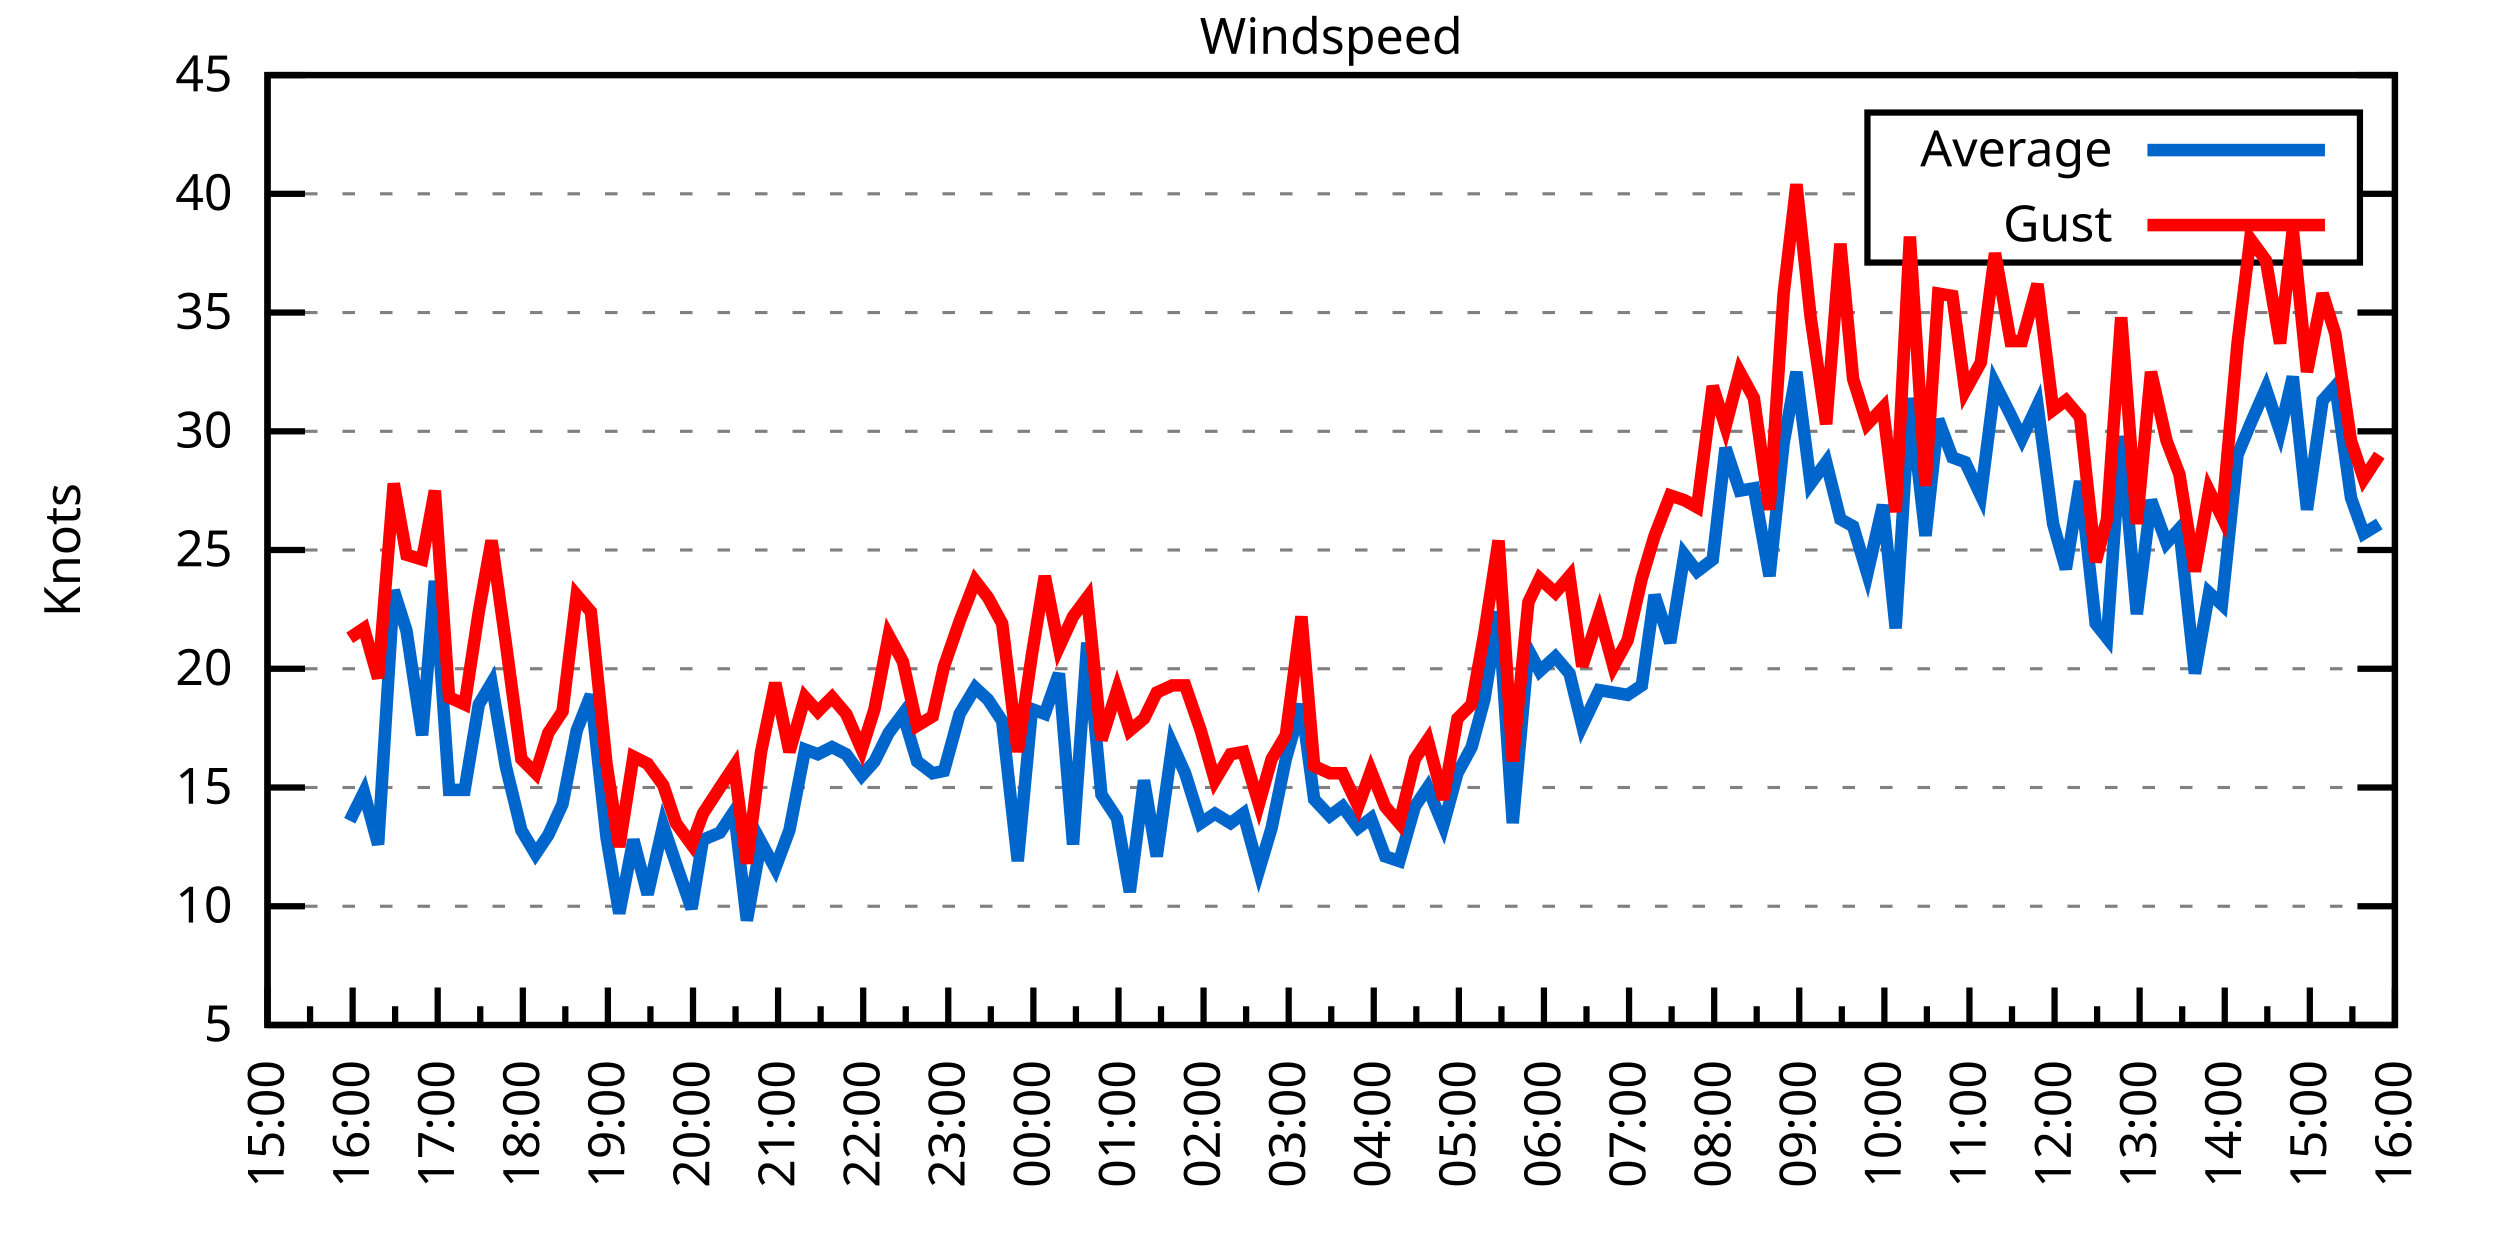
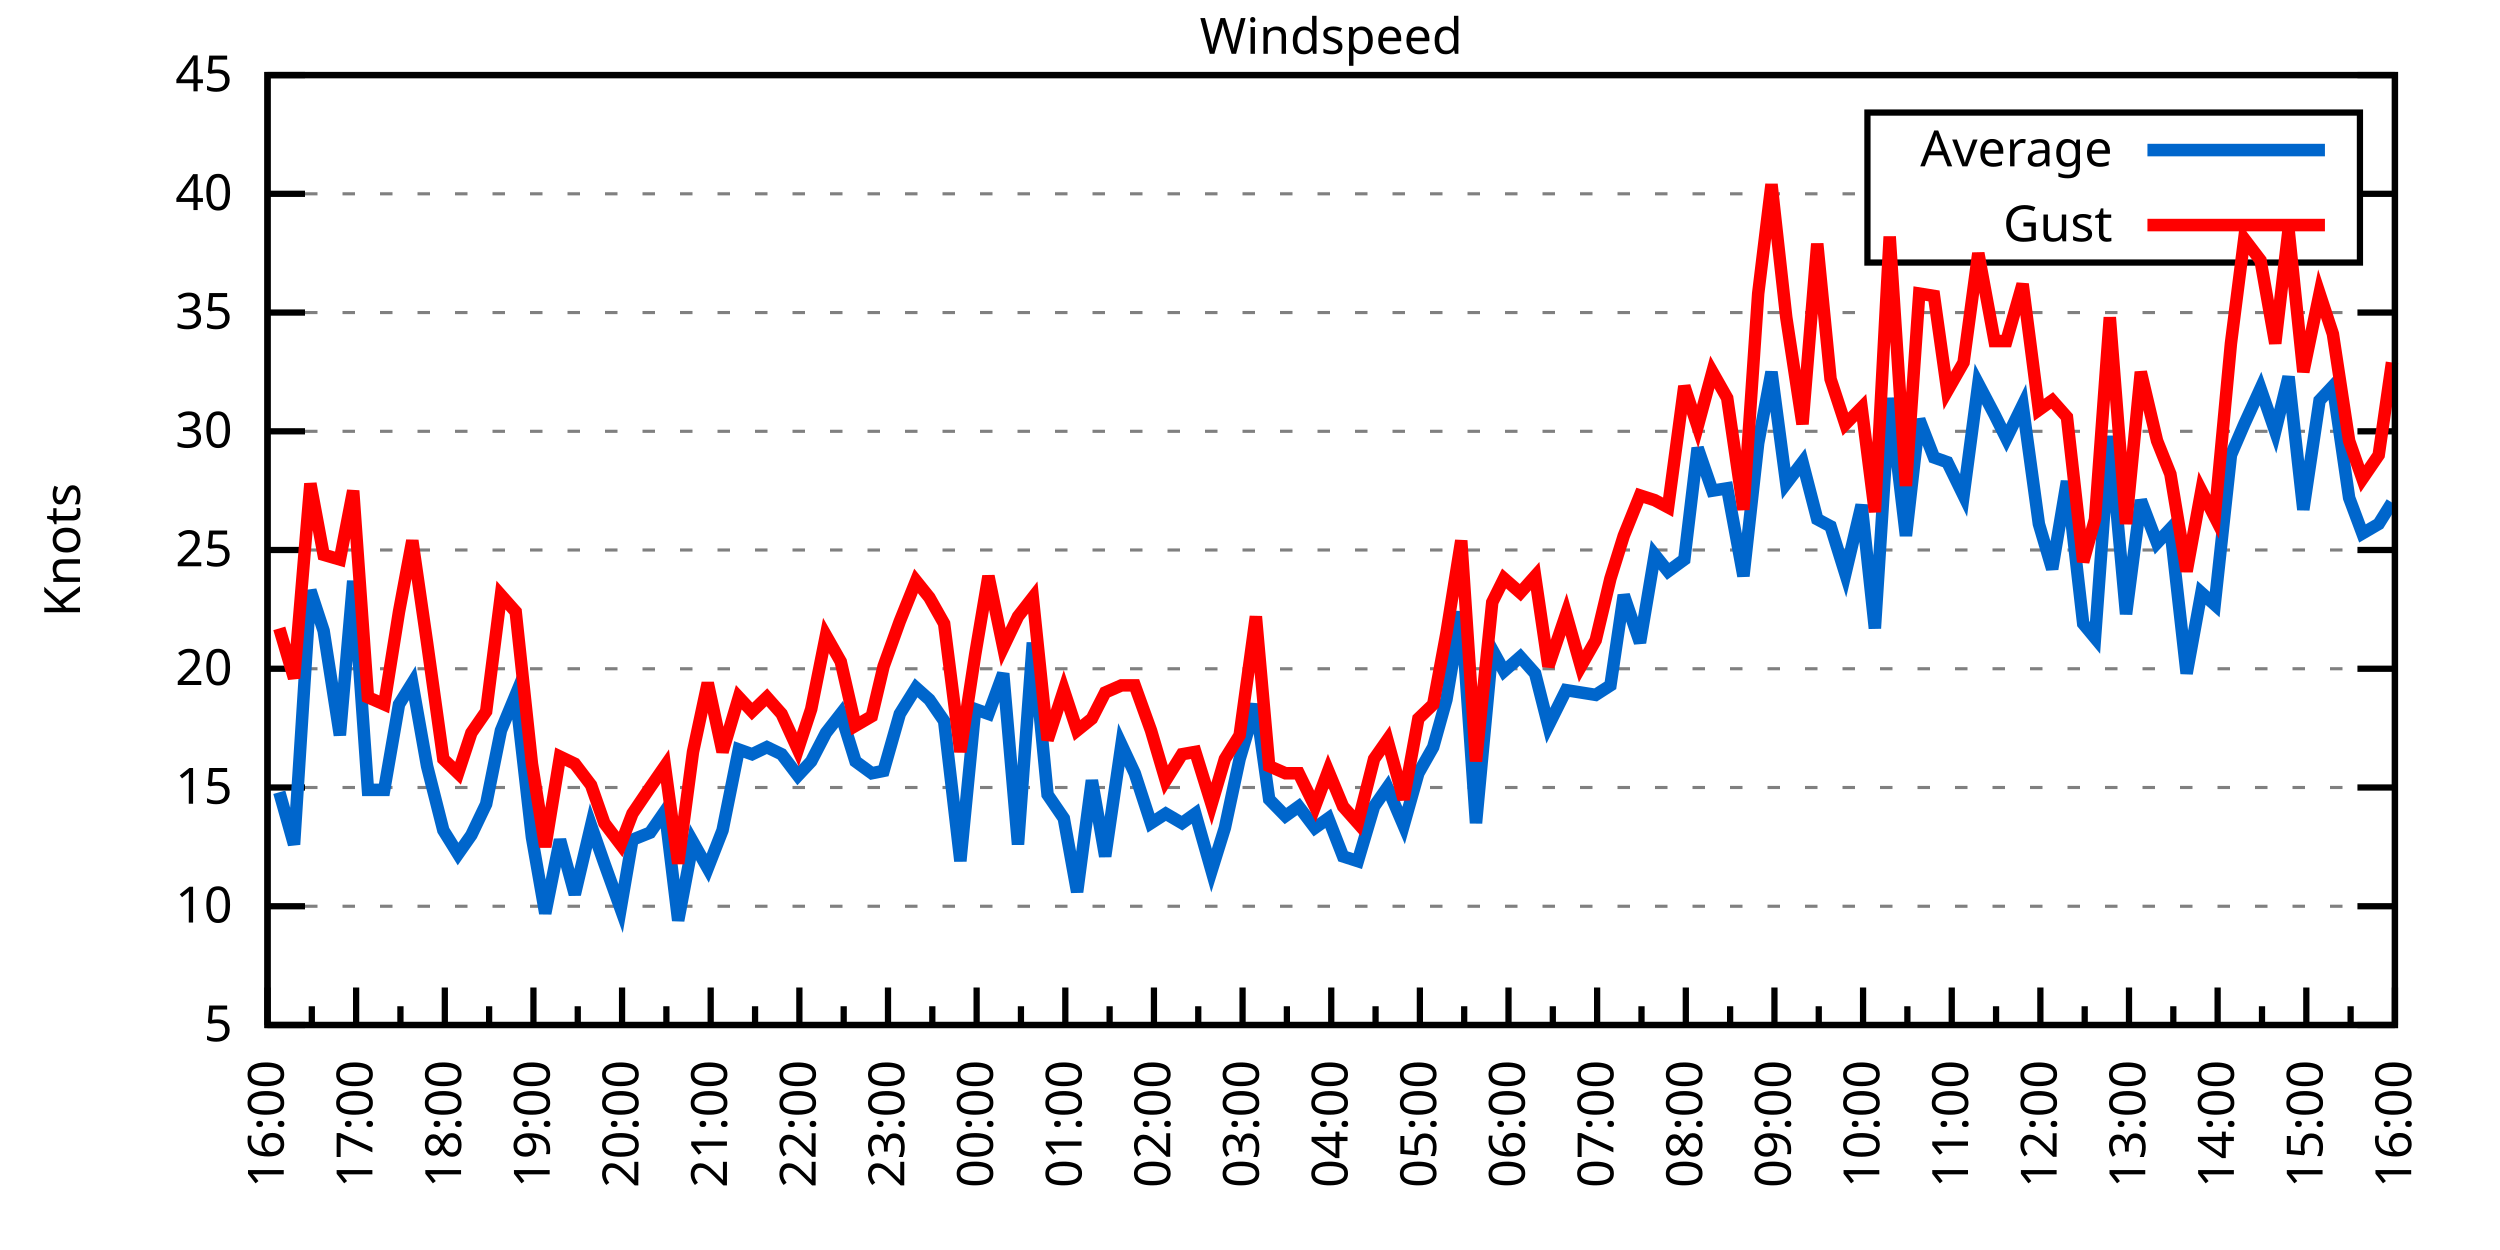
<svg xmlns="http://www.w3.org/2000/svg" xmlns:xlink="http://www.w3.org/1999/xlink" width="400" height="200" viewBox="0 0 400 200">
  <g id="gnuplot_canvas">
    <rect x="0" y="0" width="400" height="200" fill="none" />
    <defs>
      <circle id="gpDot" r="0.5" stroke-width="0.5" stroke="currentColor" />
      <path id="gpPt0" stroke-width="0.333" stroke="currentColor" d="M-1,0 h2 M0,-1 v2" />
      <path id="gpPt1" stroke-width="0.333" stroke="currentColor" d="M-1,-1 L1,1 M1,-1 L-1,1" />
      <path id="gpPt2" stroke-width="0.333" stroke="currentColor" d="M-1,0 L1,0 M0,-1 L0,1 M-1,-1 L1,1 M-1,1 L1,-1" />
      <rect id="gpPt3" stroke-width="0.333" stroke="currentColor" x="-1" y="-1" width="2" height="2" />
      <rect id="gpPt4" stroke-width="0.333" stroke="currentColor" fill="currentColor" x="-1" y="-1" width="2" height="2" />
      <circle id="gpPt5" stroke-width="0.333" stroke="currentColor" cx="0" cy="0" r="1" />
      <use xlink:href="#gpPt5" id="gpPt6" fill="currentColor" stroke="none" />
      <path id="gpPt7" stroke-width="0.333" stroke="currentColor" d="M0,-1.33 L-1.33,0.67 L1.33,0.67 z" />
      <use xlink:href="#gpPt7" id="gpPt8" fill="currentColor" stroke="none" />
      <use xlink:href="#gpPt7" id="gpPt9" stroke="currentColor" transform="rotate(180)" />
      <use xlink:href="#gpPt9" id="gpPt10" fill="currentColor" stroke="none" />
      <use xlink:href="#gpPt3" id="gpPt11" stroke="currentColor" transform="rotate(45)" />
      <use xlink:href="#gpPt11" id="gpPt12" fill="currentColor" stroke="none" />
      <path id="gpPt13" stroke-width="0.333" stroke="currentColor" d="M0,1.330 L1.265,0.411 L0.782,-1.067 L-0.782,-1.076 L-1.265,0.411 z" />
      <use xlink:href="#gpPt13" id="gpPt14" fill="currentColor" stroke="none" />
      <filter id="textbox" filterUnits="objectBoundingBox" x="0" y="0" height="1" width="1">
        <feFlood flood-color="white" flood-opacity="1" result="bgnd" />
        <feComposite in="SourceGraphic" in2="bgnd" operator="atop" />
      </filter>
      <filter id="greybox" filterUnits="objectBoundingBox" x="0" y="0" height="1" width="1">
        <feFlood flood-color="lightgrey" flood-opacity="1" result="grey" />
        <feComposite in="SourceGraphic" in2="grey" operator="atop" />
      </filter>
    </defs>
    <g fill="none" color="white" stroke="currentColor" stroke-width="1.00" stroke-linecap="butt" stroke-linejoin="miter">
</g>
    <g fill="none" color="black" stroke="currentColor" stroke-width="1.00" stroke-linecap="butt" stroke-linejoin="miter">
      <g stroke="none" shape-rendering="crispEdges">
        <polygon fill="rgb(255, 255, 255)" points="42.80,164.00 383.18,164.00 383.18,12.02 42.80,12.02 " />
      </g>
    </g>
    <g fill="none" color="black" stroke="currentColor" stroke-width="1.00" stroke-linecap="butt" stroke-linejoin="miter">
</g>
    <g fill="none" color="black" stroke="black" stroke-width="0.50" stroke-linecap="butt" stroke-linejoin="miter">
</g>
    <g fill="none" color="gray" stroke="currentColor" stroke-width="0.50" stroke-linecap="butt" stroke-linejoin="miter">
      <path stroke="gray" stroke-dasharray="2,4" class="gridline" d="M42.80,164.00 L383.19,164.00  " />
    </g>
    <g fill="none" color="gray" stroke="gray" stroke-width="1.00" stroke-linecap="butt" stroke-linejoin="miter">
</g>
    <g fill="none" color="black" stroke="currentColor" stroke-width="1.00" stroke-linecap="butt" stroke-linejoin="miter">
      <path stroke="black" d="M42.80,164.00 L48.80,164.00 M383.19,164.00 L377.19,164.00  " />
      <g transform="translate(37.20,166.60)" stroke="none" fill="black" font-family="Sans" font-size="8.00" text-anchor="end">
        <text>
          <tspan font-family="Sans"> 5</tspan>
        </text>
      </g>
    </g>
    <g fill="none" color="black" stroke="currentColor" stroke-width="1.00" stroke-linecap="butt" stroke-linejoin="miter">
</g>
    <g fill="none" color="black" stroke="black" stroke-width="0.50" stroke-linecap="butt" stroke-linejoin="miter">
</g>
    <g fill="none" color="gray" stroke="currentColor" stroke-width="0.50" stroke-linecap="butt" stroke-linejoin="miter">
      <path stroke="gray" stroke-dasharray="2,4" class="gridline" d="M42.80,145.00 L383.19,145.00  " />
    </g>
    <g fill="none" color="gray" stroke="gray" stroke-width="1.00" stroke-linecap="butt" stroke-linejoin="miter">
</g>
    <g fill="none" color="black" stroke="currentColor" stroke-width="1.00" stroke-linecap="butt" stroke-linejoin="miter">
      <path stroke="black" d="M42.80,145.00 L48.80,145.00 M383.19,145.00 L377.19,145.00  " />
      <g transform="translate(37.20,147.60)" stroke="none" fill="black" font-family="Sans" font-size="8.00" text-anchor="end">
        <text>
          <tspan font-family="Sans"> 10</tspan>
        </text>
      </g>
    </g>
    <g fill="none" color="black" stroke="currentColor" stroke-width="1.00" stroke-linecap="butt" stroke-linejoin="miter">
</g>
    <g fill="none" color="black" stroke="black" stroke-width="0.50" stroke-linecap="butt" stroke-linejoin="miter">
</g>
    <g fill="none" color="gray" stroke="currentColor" stroke-width="0.50" stroke-linecap="butt" stroke-linejoin="miter">
      <path stroke="gray" stroke-dasharray="2,4" class="gridline" d="M42.80,126.00 L383.19,126.00  " />
    </g>
    <g fill="none" color="gray" stroke="gray" stroke-width="1.00" stroke-linecap="butt" stroke-linejoin="miter">
</g>
    <g fill="none" color="black" stroke="currentColor" stroke-width="1.00" stroke-linecap="butt" stroke-linejoin="miter">
      <path stroke="black" d="M42.80,126.00 L48.80,126.00 M383.19,126.00 L377.19,126.00  " />
      <g transform="translate(37.20,128.60)" stroke="none" fill="black" font-family="Sans" font-size="8.00" text-anchor="end">
        <text>
          <tspan font-family="Sans"> 15</tspan>
        </text>
      </g>
    </g>
    <g fill="none" color="black" stroke="currentColor" stroke-width="1.00" stroke-linecap="butt" stroke-linejoin="miter">
</g>
    <g fill="none" color="black" stroke="black" stroke-width="0.50" stroke-linecap="butt" stroke-linejoin="miter">
</g>
    <g fill="none" color="gray" stroke="currentColor" stroke-width="0.50" stroke-linecap="butt" stroke-linejoin="miter">
      <path stroke="gray" stroke-dasharray="2,4" class="gridline" d="M42.80,107.00 L383.19,107.00  " />
    </g>
    <g fill="none" color="gray" stroke="gray" stroke-width="1.00" stroke-linecap="butt" stroke-linejoin="miter">
</g>
    <g fill="none" color="black" stroke="currentColor" stroke-width="1.00" stroke-linecap="butt" stroke-linejoin="miter">
      <path stroke="black" d="M42.80,107.00 L48.80,107.00 M383.19,107.00 L377.19,107.00  " />
      <g transform="translate(37.20,109.60)" stroke="none" fill="black" font-family="Sans" font-size="8.00" text-anchor="end">
        <text>
          <tspan font-family="Sans"> 20</tspan>
        </text>
      </g>
    </g>
    <g fill="none" color="black" stroke="currentColor" stroke-width="1.00" stroke-linecap="butt" stroke-linejoin="miter">
</g>
    <g fill="none" color="black" stroke="black" stroke-width="0.50" stroke-linecap="butt" stroke-linejoin="miter">
</g>
    <g fill="none" color="gray" stroke="currentColor" stroke-width="0.50" stroke-linecap="butt" stroke-linejoin="miter">
      <path stroke="gray" stroke-dasharray="2,4" class="gridline" d="M42.80,88.00 L383.19,88.00  " />
    </g>
    <g fill="none" color="gray" stroke="gray" stroke-width="1.00" stroke-linecap="butt" stroke-linejoin="miter">
</g>
    <g fill="none" color="black" stroke="currentColor" stroke-width="1.00" stroke-linecap="butt" stroke-linejoin="miter">
      <path stroke="black" d="M42.80,88.00 L48.80,88.00 M383.19,88.00 L377.19,88.00  " />
      <g transform="translate(37.20,90.60)" stroke="none" fill="black" font-family="Sans" font-size="8.00" text-anchor="end">
        <text>
          <tspan font-family="Sans"> 25</tspan>
        </text>
      </g>
    </g>
    <g fill="none" color="black" stroke="currentColor" stroke-width="1.00" stroke-linecap="butt" stroke-linejoin="miter">
</g>
    <g fill="none" color="black" stroke="black" stroke-width="0.50" stroke-linecap="butt" stroke-linejoin="miter">
</g>
    <g fill="none" color="gray" stroke="currentColor" stroke-width="0.50" stroke-linecap="butt" stroke-linejoin="miter">
      <path stroke="gray" stroke-dasharray="2,4" class="gridline" d="M42.80,69.01 L383.19,69.01  " />
    </g>
    <g fill="none" color="gray" stroke="gray" stroke-width="1.00" stroke-linecap="butt" stroke-linejoin="miter">
</g>
    <g fill="none" color="black" stroke="currentColor" stroke-width="1.00" stroke-linecap="butt" stroke-linejoin="miter">
      <path stroke="black" d="M42.80,69.01 L48.80,69.01 M383.19,69.01 L377.19,69.01  " />
      <g transform="translate(37.20,71.61)" stroke="none" fill="black" font-family="Sans" font-size="8.00" text-anchor="end">
        <text>
          <tspan font-family="Sans"> 30</tspan>
        </text>
      </g>
    </g>
    <g fill="none" color="black" stroke="currentColor" stroke-width="1.00" stroke-linecap="butt" stroke-linejoin="miter">
</g>
    <g fill="none" color="black" stroke="black" stroke-width="0.50" stroke-linecap="butt" stroke-linejoin="miter">
</g>
    <g fill="none" color="gray" stroke="currentColor" stroke-width="0.50" stroke-linecap="butt" stroke-linejoin="miter">
      <path stroke="gray" stroke-dasharray="2,4" class="gridline" d="M42.80,50.01 L383.19,50.01  " />
    </g>
    <g fill="none" color="gray" stroke="gray" stroke-width="1.00" stroke-linecap="butt" stroke-linejoin="miter">
</g>
    <g fill="none" color="black" stroke="currentColor" stroke-width="1.00" stroke-linecap="butt" stroke-linejoin="miter">
      <path stroke="black" d="M42.80,50.01 L48.80,50.01 M383.19,50.01 L377.19,50.01  " />
      <g transform="translate(37.20,52.61)" stroke="none" fill="black" font-family="Sans" font-size="8.00" text-anchor="end">
        <text>
          <tspan font-family="Sans"> 35</tspan>
        </text>
      </g>
    </g>
    <g fill="none" color="black" stroke="currentColor" stroke-width="1.00" stroke-linecap="butt" stroke-linejoin="miter">
</g>
    <g fill="none" color="black" stroke="black" stroke-width="0.50" stroke-linecap="butt" stroke-linejoin="miter">
</g>
    <g fill="none" color="gray" stroke="currentColor" stroke-width="0.50" stroke-linecap="butt" stroke-linejoin="miter">
      <path stroke="gray" stroke-dasharray="2,4" class="gridline" d="M42.80,31.01 L298.79,31.01 M377.59,31.01 L383.19,31.01  " />
    </g>
    <g fill="none" color="gray" stroke="gray" stroke-width="1.00" stroke-linecap="butt" stroke-linejoin="miter">
</g>
    <g fill="none" color="black" stroke="currentColor" stroke-width="1.00" stroke-linecap="butt" stroke-linejoin="miter">
      <path stroke="black" d="M42.80,31.01 L48.80,31.01 M383.19,31.01 L377.19,31.01  " />
      <g transform="translate(37.20,33.61)" stroke="none" fill="black" font-family="Sans" font-size="8.00" text-anchor="end">
        <text>
          <tspan font-family="Sans"> 40</tspan>
        </text>
      </g>
    </g>
    <g fill="none" color="black" stroke="currentColor" stroke-width="1.00" stroke-linecap="butt" stroke-linejoin="miter">
</g>
    <g fill="none" color="black" stroke="black" stroke-width="0.50" stroke-linecap="butt" stroke-linejoin="miter">
</g>
    <g fill="none" color="gray" stroke="currentColor" stroke-width="0.50" stroke-linecap="butt" stroke-linejoin="miter">
      <path stroke="gray" stroke-dasharray="2,4" class="gridline" d="M42.80,12.01 L383.19,12.01  " />
    </g>
    <g fill="none" color="gray" stroke="gray" stroke-width="1.00" stroke-linecap="butt" stroke-linejoin="miter">
</g>
    <g fill="none" color="black" stroke="currentColor" stroke-width="1.00" stroke-linecap="butt" stroke-linejoin="miter">
      <path stroke="black" d="M42.80,12.01 L48.80,12.01 M383.19,12.01 L377.19,12.01  " />
      <g transform="translate(37.20,14.61)" stroke="none" fill="black" font-family="Sans" font-size="8.00" text-anchor="end">
        <text>
          <tspan font-family="Sans"> 45</tspan>
        </text>
      </g>
    </g>
    <g fill="none" color="black" stroke="currentColor" stroke-width="1.00" stroke-linecap="butt" stroke-linejoin="miter">
      <path stroke="black" d="M42.80,164.00 L42.80,158.00  " />
      <g transform="translate(45.40,169.60) rotate(270)" stroke="none" fill="black" font-family="Sans" font-size="8.00" text-anchor="end">
        <text>
+           <tspan font-family="Sans">16:00</tspan>
+         </text>
+       </g>
+     </g>
+     <g fill="none" color="black" stroke="currentColor" stroke-width="1.00" stroke-linecap="butt" stroke-linejoin="miter">
+       <path stroke="black" d="M49.89,164.00 L49.89,161.00 M56.98,164.00 L56.98,158.00  " />
+       <g transform="translate(59.58,169.60) rotate(270)" stroke="none" fill="black" font-family="Sans" font-size="8.00" text-anchor="end">
+         <text>
+           <tspan font-family="Sans">17:00</tspan>
+         </text>
+       </g>
+     </g>
+     <g fill="none" color="black" stroke="currentColor" stroke-width="1.00" stroke-linecap="butt" stroke-linejoin="miter">
+       <path stroke="black" d="M64.07,164.00 L64.07,161.00 M71.17,164.00 L71.17,158.00  " />
+       <g transform="translate(73.77,169.60) rotate(270)" stroke="none" fill="black" font-family="Sans" font-size="8.00" text-anchor="end">
+         <text>
+           <tspan font-family="Sans">18:00</tspan>
+         </text>
+       </g>
+     </g>
+     <g fill="none" color="black" stroke="currentColor" stroke-width="1.00" stroke-linecap="butt" stroke-linejoin="miter">
+       <path stroke="black" d="M78.26,164.00 L78.26,161.00 M85.35,164.00 L85.35,158.00  " />
+       <g transform="translate(87.95,169.60) rotate(270)" stroke="none" fill="black" font-family="Sans" font-size="8.00" text-anchor="end">
+         <text>
+           <tspan font-family="Sans">19:00</tspan>
+         </text>
+       </g>
+     </g>
+     <g fill="none" color="black" stroke="currentColor" stroke-width="1.00" stroke-linecap="butt" stroke-linejoin="miter">
+       <path stroke="black" d="M92.44,164.00 L92.44,161.00 M99.53,164.00 L99.53,158.00  " />
+       <g transform="translate(102.13,169.60) rotate(270)" stroke="none" fill="black" font-family="Sans" font-size="8.00" text-anchor="end">
+         <text>
+           <tspan font-family="Sans">20:00</tspan>
+         </text>
+       </g>
+     </g>
+     <g fill="none" color="black" stroke="currentColor" stroke-width="1.00" stroke-linecap="butt" stroke-linejoin="miter">
+       <path stroke="black" d="M106.62,164.00 L106.62,161.00 M113.71,164.00 L113.71,158.00  " />
+       <g transform="translate(116.31,169.60) rotate(270)" stroke="none" fill="black" font-family="Sans" font-size="8.00" text-anchor="end">
+         <text>
+           <tspan font-family="Sans">21:00</tspan>
+         </text>
+       </g>
+     </g>
+     <g fill="none" color="black" stroke="currentColor" stroke-width="1.00" stroke-linecap="butt" stroke-linejoin="miter">
+       <path stroke="black" d="M120.81,164.00 L120.81,161.00 M127.90,164.00 L127.90,158.00  " />
+       <g transform="translate(130.50,169.60) rotate(270)" stroke="none" fill="black" font-family="Sans" font-size="8.00" text-anchor="end">
+         <text>
+           <tspan font-family="Sans">22:00</tspan>
+         </text>
+       </g>
+     </g>
+     <g fill="none" color="black" stroke="currentColor" stroke-width="1.00" stroke-linecap="butt" stroke-linejoin="miter">
+       <path stroke="black" d="M134.99,164.00 L134.99,161.00 M142.08,164.00 L142.08,158.00  " />
+       <g transform="translate(144.68,169.60) rotate(270)" stroke="none" fill="black" font-family="Sans" font-size="8.00" text-anchor="end">
+         <text>
+           <tspan font-family="Sans">23:00</tspan>
+         </text>
+       </g>
+     </g>
+     <g fill="none" color="black" stroke="currentColor" stroke-width="1.00" stroke-linecap="butt" stroke-linejoin="miter">
+       <path stroke="black" d="M149.17,164.00 L149.17,161.00 M156.26,164.00 L156.26,158.00  " />
+       <g transform="translate(158.86,169.60) rotate(270)" stroke="none" fill="black" font-family="Sans" font-size="8.00" text-anchor="end">
+         <text>
+           <tspan font-family="Sans">00:00</tspan>
+         </text>
+       </g>
+     </g>
+     <g fill="none" color="black" stroke="currentColor" stroke-width="1.00" stroke-linecap="butt" stroke-linejoin="miter">
+       <path stroke="black" d="M163.35,164.00 L163.35,161.00 M170.45,164.00 L170.45,158.00  " />
+       <g transform="translate(173.05,169.60) rotate(270)" stroke="none" fill="black" font-family="Sans" font-size="8.00" text-anchor="end">
+         <text>
+           <tspan font-family="Sans">01:00</tspan>
+         </text>
+       </g>
+     </g>
+     <g fill="none" color="black" stroke="currentColor" stroke-width="1.00" stroke-linecap="butt" stroke-linejoin="miter">
+       <path stroke="black" d="M177.54,164.00 L177.54,161.00 M184.63,164.00 L184.63,158.00  " />
+       <g transform="translate(187.23,169.60) rotate(270)" stroke="none" fill="black" font-family="Sans" font-size="8.00" text-anchor="end">
+         <text>
+           <tspan font-family="Sans">02:00</tspan>
+         </text>
+       </g>
+     </g>
+     <g fill="none" color="black" stroke="currentColor" stroke-width="1.00" stroke-linecap="butt" stroke-linejoin="miter">
+       <path stroke="black" d="M191.72,164.00 L191.72,161.00 M198.81,164.00 L198.81,158.00  " />
+       <g transform="translate(201.41,169.60) rotate(270)" stroke="none" fill="black" font-family="Sans" font-size="8.00" text-anchor="end">
+         <text>
+           <tspan font-family="Sans">03:00</tspan>
+         </text>
+       </g>
+     </g>
+     <g fill="none" color="black" stroke="currentColor" stroke-width="1.00" stroke-linecap="butt" stroke-linejoin="miter">
+       <path stroke="black" d="M205.90,164.00 L205.90,161.00 M213.00,164.00 L213.00,158.00  " />
+       <g transform="translate(215.60,169.60) rotate(270)" stroke="none" fill="black" font-family="Sans" font-size="8.00" text-anchor="end">
+         <text>
+           <tspan font-family="Sans">04:00</tspan>
+         </text>
+       </g>
+     </g>
+     <g fill="none" color="black" stroke="currentColor" stroke-width="1.00" stroke-linecap="butt" stroke-linejoin="miter">
+       <path stroke="black" d="M220.09,164.00 L220.09,161.00 M227.18,164.00 L227.18,158.00  " />
+       <g transform="translate(229.78,169.60) rotate(270)" stroke="none" fill="black" font-family="Sans" font-size="8.00" text-anchor="end">
+         <text>
+           <tspan font-family="Sans">05:00</tspan>
+         </text>
+       </g>
+     </g>
+     <g fill="none" color="black" stroke="currentColor" stroke-width="1.00" stroke-linecap="butt" stroke-linejoin="miter">
+       <path stroke="black" d="M234.27,164.00 L234.27,161.00 M241.36,164.00 L241.36,158.00  " />
+       <g transform="translate(243.96,169.60) rotate(270)" stroke="none" fill="black" font-family="Sans" font-size="8.00" text-anchor="end">
+         <text>
+           <tspan font-family="Sans">06:00</tspan>
+         </text>
+       </g>
+     </g>
+     <g fill="none" color="black" stroke="currentColor" stroke-width="1.00" stroke-linecap="butt" stroke-linejoin="miter">
+       <path stroke="black" d="M248.45,164.00 L248.45,161.00 M255.54,164.00 L255.54,158.00  " />
+       <g transform="translate(258.14,169.60) rotate(270)" stroke="none" fill="black" font-family="Sans" font-size="8.00" text-anchor="end">
+         <text>
+           <tspan font-family="Sans">07:00</tspan>
+         </text>
+       </g>
+     </g>
+     <g fill="none" color="black" stroke="currentColor" stroke-width="1.00" stroke-linecap="butt" stroke-linejoin="miter">
+       <path stroke="black" d="M262.64,164.00 L262.64,161.00 M269.73,164.00 L269.73,158.00  " />
+       <g transform="translate(272.33,169.60) rotate(270)" stroke="none" fill="black" font-family="Sans" font-size="8.00" text-anchor="end">
+         <text>
+           <tspan font-family="Sans">08:00</tspan>
+         </text>
+       </g>
+     </g>
+     <g fill="none" color="black" stroke="currentColor" stroke-width="1.00" stroke-linecap="butt" stroke-linejoin="miter">
+       <path stroke="black" d="M276.82,164.00 L276.82,161.00 M283.91,164.00 L283.91,158.00  " />
+       <g transform="translate(286.51,169.60) rotate(270)" stroke="none" fill="black" font-family="Sans" font-size="8.00" text-anchor="end">
+         <text>
+           <tspan font-family="Sans">09:00</tspan>
+         </text>
+       </g>
+     </g>
+     <g fill="none" color="black" stroke="currentColor" stroke-width="1.00" stroke-linecap="butt" stroke-linejoin="miter">
+       <path stroke="black" d="M291.00,164.00 L291.00,161.00 M298.09,164.00 L298.09,158.00  " />
+       <g transform="translate(300.69,169.60) rotate(270)" stroke="none" fill="black" font-family="Sans" font-size="8.00" text-anchor="end">
+         <text>
+           <tspan font-family="Sans">10:00</tspan>
+         </text>
+       </g>
+     </g>
+     <g fill="none" color="black" stroke="currentColor" stroke-width="1.00" stroke-linecap="butt" stroke-linejoin="miter">
+       <path stroke="black" d="M305.18,164.00 L305.18,161.00 M312.28,164.00 L312.28,158.00  " />
+       <g transform="translate(314.88,169.60) rotate(270)" stroke="none" fill="black" font-family="Sans" font-size="8.00" text-anchor="end">
+         <text>
+           <tspan font-family="Sans">11:00</tspan>
+         </text>
+       </g>
+     </g>
+     <g fill="none" color="black" stroke="currentColor" stroke-width="1.00" stroke-linecap="butt" stroke-linejoin="miter">
+       <path stroke="black" d="M319.37,164.00 L319.37,161.00 M326.46,164.00 L326.46,158.00  " />
+       <g transform="translate(329.06,169.60) rotate(270)" stroke="none" fill="black" font-family="Sans" font-size="8.00" text-anchor="end">
+         <text>
+           <tspan font-family="Sans">12:00</tspan>
+         </text>
+       </g>
+     </g>
+     <g fill="none" color="black" stroke="currentColor" stroke-width="1.00" stroke-linecap="butt" stroke-linejoin="miter">
+       <path stroke="black" d="M333.55,164.00 L333.55,161.00 M340.64,164.00 L340.64,158.00  " />
+       <g transform="translate(343.24,169.60) rotate(270)" stroke="none" fill="black" font-family="Sans" font-size="8.00" text-anchor="end">
+         <text>
+           <tspan font-family="Sans">13:00</tspan>
+         </text>
+       </g>
+     </g>
+     <g fill="none" color="black" stroke="currentColor" stroke-width="1.00" stroke-linecap="butt" stroke-linejoin="miter">
+       <path stroke="black" d="M347.73,164.00 L347.73,161.00 M354.82,164.00 L354.82,158.00  " />
+       <g transform="translate(357.42,169.60) rotate(270)" stroke="none" fill="black" font-family="Sans" font-size="8.00" text-anchor="end">
+         <text>
+           <tspan font-family="Sans">14:00</tspan>
+         </text>
+       </g>
+     </g>
+     <g fill="none" color="black" stroke="currentColor" stroke-width="1.00" stroke-linecap="butt" stroke-linejoin="miter">
+       <path stroke="black" d="M361.92,164.00 L361.92,161.00 M369.01,164.00 L369.01,158.00  " />
+       <g transform="translate(371.61,169.60) rotate(270)" stroke="none" fill="black" font-family="Sans" font-size="8.00" text-anchor="end">
+         <text>
          <tspan font-family="Sans">15:00</tspan>
        </text>
      </g>
    </g>
    <g fill="none" color="black" stroke="currentColor" stroke-width="1.00" stroke-linecap="butt" stroke-linejoin="miter">
-       <path stroke="black" d="M49.61,164.00 L49.61,161.00 M56.42,164.00 L56.42,158.00  " />
-       <g transform="translate(59.02,169.60) rotate(270)" stroke="none" fill="black" font-family="Sans" font-size="8.00" text-anchor="end">
-         <text>
-           <tspan font-family="Sans">16:00</tspan>
-         </text>
-       </g>
-     </g>
-     <g fill="none" color="black" stroke="currentColor" stroke-width="1.00" stroke-linecap="butt" stroke-linejoin="miter">
-       <path stroke="black" d="M63.22,164.00 L63.22,161.00 M70.03,164.00 L70.03,158.00  " />
-       <g transform="translate(72.63,169.60) rotate(270)" stroke="none" fill="black" font-family="Sans" font-size="8.00" text-anchor="end">
-         <text>
-           <tspan font-family="Sans">17:00</tspan>
-         </text>
-       </g>
-     </g>
-     <g fill="none" color="black" stroke="currentColor" stroke-width="1.00" stroke-linecap="butt" stroke-linejoin="miter">
-       <path stroke="black" d="M76.84,164.00 L76.84,161.00 M83.65,164.00 L83.65,158.00  " />
-       <g transform="translate(86.25,169.60) rotate(270)" stroke="none" fill="black" font-family="Sans" font-size="8.00" text-anchor="end">
-         <text>
-           <tspan font-family="Sans">18:00</tspan>
-         </text>
-       </g>
-     </g>
-     <g fill="none" color="black" stroke="currentColor" stroke-width="1.00" stroke-linecap="butt" stroke-linejoin="miter">
-       <path stroke="black" d="M90.45,164.00 L90.45,161.00 M97.26,164.00 L97.26,158.00  " />
-       <g transform="translate(99.86,169.60) rotate(270)" stroke="none" fill="black" font-family="Sans" font-size="8.00" text-anchor="end">
-         <text>
-           <tspan font-family="Sans">19:00</tspan>
-         </text>
-       </g>
-     </g>
-     <g fill="none" color="black" stroke="currentColor" stroke-width="1.00" stroke-linecap="butt" stroke-linejoin="miter">
-       <path stroke="black" d="M104.07,164.00 L104.07,161.00 M110.88,164.00 L110.88,158.00  " />
-       <g transform="translate(113.48,169.60) rotate(270)" stroke="none" fill="black" font-family="Sans" font-size="8.00" text-anchor="end">
-         <text>
-           <tspan font-family="Sans">20:00</tspan>
-         </text>
-       </g>
-     </g>
-     <g fill="none" color="black" stroke="currentColor" stroke-width="1.00" stroke-linecap="butt" stroke-linejoin="miter">
-       <path stroke="black" d="M117.69,164.00 L117.69,161.00 M124.49,164.00 L124.49,158.00  " />
-       <g transform="translate(127.09,169.60) rotate(270)" stroke="none" fill="black" font-family="Sans" font-size="8.00" text-anchor="end">
-         <text>
-           <tspan font-family="Sans">21:00</tspan>
-         </text>
-       </g>
-     </g>
-     <g fill="none" color="black" stroke="currentColor" stroke-width="1.00" stroke-linecap="butt" stroke-linejoin="miter">
-       <path stroke="black" d="M131.30,164.00 L131.30,161.00 M138.11,164.00 L138.11,158.00  " />
-       <g transform="translate(140.71,169.60) rotate(270)" stroke="none" fill="black" font-family="Sans" font-size="8.00" text-anchor="end">
-         <text>
-           <tspan font-family="Sans">22:00</tspan>
-         </text>
-       </g>
-     </g>
-     <g fill="none" color="black" stroke="currentColor" stroke-width="1.00" stroke-linecap="butt" stroke-linejoin="miter">
-       <path stroke="black" d="M144.92,164.00 L144.92,161.00 M151.72,164.00 L151.72,158.00  " />
-       <g transform="translate(154.32,169.60) rotate(270)" stroke="none" fill="black" font-family="Sans" font-size="8.00" text-anchor="end">
-         <text>
-           <tspan font-family="Sans">23:00</tspan>
-         </text>
-       </g>
-     </g>
-     <g fill="none" color="black" stroke="currentColor" stroke-width="1.00" stroke-linecap="butt" stroke-linejoin="miter">
-       <path stroke="black" d="M158.53,164.00 L158.53,161.00 M165.34,164.00 L165.34,158.00  " />
-       <g transform="translate(167.94,169.60) rotate(270)" stroke="none" fill="black" font-family="Sans" font-size="8.00" text-anchor="end">
-         <text>
-           <tspan font-family="Sans">00:00</tspan>
-         </text>
-       </g>
-     </g>
-     <g fill="none" color="black" stroke="currentColor" stroke-width="1.00" stroke-linecap="butt" stroke-linejoin="miter">
-       <path stroke="black" d="M172.15,164.00 L172.15,161.00 M178.96,164.00 L178.96,158.00  " />
-       <g transform="translate(181.56,169.60) rotate(270)" stroke="none" fill="black" font-family="Sans" font-size="8.00" text-anchor="end">
-         <text>
-           <tspan font-family="Sans">01:00</tspan>
-         </text>
-       </g>
-     </g>
-     <g fill="none" color="black" stroke="currentColor" stroke-width="1.00" stroke-linecap="butt" stroke-linejoin="miter">
-       <path stroke="black" d="M185.76,164.00 L185.76,161.00 M192.57,164.00 L192.57,158.00  " />
-       <g transform="translate(195.17,169.60) rotate(270)" stroke="none" fill="black" font-family="Sans" font-size="8.00" text-anchor="end">
-         <text>
-           <tspan font-family="Sans">02:00</tspan>
-         </text>
-       </g>
-     </g>
-     <g fill="none" color="black" stroke="currentColor" stroke-width="1.00" stroke-linecap="butt" stroke-linejoin="miter">
-       <path stroke="black" d="M199.38,164.00 L199.38,161.00 M206.19,164.00 L206.19,158.00  " />
-       <g transform="translate(208.79,169.60) rotate(270)" stroke="none" fill="black" font-family="Sans" font-size="8.00" text-anchor="end">
-         <text>
-           <tspan font-family="Sans">03:00</tspan>
-         </text>
-       </g>
-     </g>
-     <g fill="none" color="black" stroke="currentColor" stroke-width="1.00" stroke-linecap="butt" stroke-linejoin="miter">
-       <path stroke="black" d="M213.00,164.00 L213.00,161.00 M219.80,164.00 L219.80,158.00  " />
-       <g transform="translate(222.40,169.60) rotate(270)" stroke="none" fill="black" font-family="Sans" font-size="8.00" text-anchor="end">
-         <text>
-           <tspan font-family="Sans">04:00</tspan>
-         </text>
-       </g>
-     </g>
-     <g fill="none" color="black" stroke="currentColor" stroke-width="1.00" stroke-linecap="butt" stroke-linejoin="miter">
-       <path stroke="black" d="M226.61,164.00 L226.61,161.00 M233.42,164.00 L233.42,158.00  " />
-       <g transform="translate(236.02,169.60) rotate(270)" stroke="none" fill="black" font-family="Sans" font-size="8.00" text-anchor="end">
-         <text>
-           <tspan font-family="Sans">05:00</tspan>
-         </text>
-       </g>
-     </g>
-     <g fill="none" color="black" stroke="currentColor" stroke-width="1.00" stroke-linecap="butt" stroke-linejoin="miter">
-       <path stroke="black" d="M240.23,164.00 L240.23,161.00 M247.03,164.00 L247.03,158.00  " />
-       <g transform="translate(249.63,169.60) rotate(270)" stroke="none" fill="black" font-family="Sans" font-size="8.00" text-anchor="end">
-         <text>
-           <tspan font-family="Sans">06:00</tspan>
-         </text>
-       </g>
-     </g>
-     <g fill="none" color="black" stroke="currentColor" stroke-width="1.00" stroke-linecap="butt" stroke-linejoin="miter">
-       <path stroke="black" d="M253.84,164.00 L253.84,161.00 M260.65,164.00 L260.65,158.00  " />
-       <g transform="translate(263.25,169.60) rotate(270)" stroke="none" fill="black" font-family="Sans" font-size="8.00" text-anchor="end">
-         <text>
-           <tspan font-family="Sans">07:00</tspan>
-         </text>
-       </g>
-     </g>
-     <g fill="none" color="black" stroke="currentColor" stroke-width="1.00" stroke-linecap="butt" stroke-linejoin="miter">
-       <path stroke="black" d="M267.46,164.00 L267.46,161.00 M274.27,164.00 L274.27,158.00  " />
-       <g transform="translate(276.87,169.60) rotate(270)" stroke="none" fill="black" font-family="Sans" font-size="8.00" text-anchor="end">
-         <text>
-           <tspan font-family="Sans">08:00</tspan>
-         </text>
-       </g>
-     </g>
-     <g fill="none" color="black" stroke="currentColor" stroke-width="1.00" stroke-linecap="butt" stroke-linejoin="miter">
-       <path stroke="black" d="M281.07,164.00 L281.07,161.00 M287.88,164.00 L287.88,158.00  " />
-       <g transform="translate(290.48,169.60) rotate(270)" stroke="none" fill="black" font-family="Sans" font-size="8.00" text-anchor="end">
-         <text>
-           <tspan font-family="Sans">09:00</tspan>
-         </text>
-       </g>
-     </g>
-     <g fill="none" color="black" stroke="currentColor" stroke-width="1.00" stroke-linecap="butt" stroke-linejoin="miter">
-       <path stroke="black" d="M294.69,164.00 L294.69,161.00 M301.50,164.00 L301.50,158.00  " />
-       <g transform="translate(304.10,169.60) rotate(270)" stroke="none" fill="black" font-family="Sans" font-size="8.00" text-anchor="end">
-         <text>
-           <tspan font-family="Sans">10:00</tspan>
-         </text>
-       </g>
-     </g>
-     <g fill="none" color="black" stroke="currentColor" stroke-width="1.00" stroke-linecap="butt" stroke-linejoin="miter">
-       <path stroke="black" d="M308.30,164.00 L308.30,161.00 M315.11,164.00 L315.11,158.00  " />
-       <g transform="translate(317.71,169.60) rotate(270)" stroke="none" fill="black" font-family="Sans" font-size="8.00" text-anchor="end">
-         <text>
-           <tspan font-family="Sans">11:00</tspan>
-         </text>
-       </g>
-     </g>
-     <g fill="none" color="black" stroke="currentColor" stroke-width="1.00" stroke-linecap="butt" stroke-linejoin="miter">
-       <path stroke="black" d="M321.92,164.00 L321.92,161.00 M328.73,164.00 L328.73,158.00  " />
-       <g transform="translate(331.33,169.60) rotate(270)" stroke="none" fill="black" font-family="Sans" font-size="8.00" text-anchor="end">
-         <text>
-           <tspan font-family="Sans">12:00</tspan>
-         </text>
-       </g>
-     </g>
-     <g fill="none" color="black" stroke="currentColor" stroke-width="1.00" stroke-linecap="butt" stroke-linejoin="miter">
-       <path stroke="black" d="M335.54,164.00 L335.54,161.00 M342.34,164.00 L342.34,158.00  " />
-       <g transform="translate(344.94,169.60) rotate(270)" stroke="none" fill="black" font-family="Sans" font-size="8.00" text-anchor="end">
-         <text>
-           <tspan font-family="Sans">13:00</tspan>
-         </text>
-       </g>
-     </g>
-     <g fill="none" color="black" stroke="currentColor" stroke-width="1.00" stroke-linecap="butt" stroke-linejoin="miter">
-       <path stroke="black" d="M349.15,164.00 L349.15,161.00 M355.96,164.00 L355.96,158.00  " />
-       <g transform="translate(358.56,169.60) rotate(270)" stroke="none" fill="black" font-family="Sans" font-size="8.00" text-anchor="end">
-         <text>
-           <tspan font-family="Sans">14:00</tspan>
-         </text>
-       </g>
-     </g>
-     <g fill="none" color="black" stroke="currentColor" stroke-width="1.00" stroke-linecap="butt" stroke-linejoin="miter">
-       <path stroke="black" d="M362.77,164.00 L362.77,161.00 M369.57,164.00 L369.57,158.00  " />
-       <g transform="translate(372.17,169.60) rotate(270)" stroke="none" fill="black" font-family="Sans" font-size="8.00" text-anchor="end">
-         <text>
-           <tspan font-family="Sans">15:00</tspan>
-         </text>
-       </g>
-     </g>
-     <g fill="none" color="black" stroke="currentColor" stroke-width="1.00" stroke-linecap="butt" stroke-linejoin="miter">
-       <path stroke="black" d="M376.38,164.00 L376.38,161.00 M383.19,164.00 L383.19,158.00  " />
+       <path stroke="black" d="M376.10,164.00 L376.10,161.00 M383.19,164.00 L383.19,158.00  " />
      <g transform="translate(385.79,169.60) rotate(270)" stroke="none" fill="black" font-family="Sans" font-size="8.00" text-anchor="end">
        <text>
          <tspan font-family="Sans">16:00</tspan>
        </text>
      </g>
    </g>
    <g fill="none" color="black" stroke="currentColor" stroke-width="1.00" stroke-linecap="butt" stroke-linejoin="miter">
</g>
    <g fill="none" color="black" stroke="currentColor" stroke-width="1.00" stroke-linecap="butt" stroke-linejoin="miter">
      <path stroke="black" d="M42.80,12.01 L42.80,164.00 L383.19,164.00 L383.19,12.01 L42.80,12.01 Z  " />
    </g>
    <g fill="none" color="black" stroke="currentColor" stroke-width="1.00" stroke-linecap="butt" stroke-linejoin="miter">
      <g transform="translate(12.80,88.01) rotate(270)" stroke="none" fill="black" font-family="Sans" font-size="8.00" text-anchor="middle">
        <text>
          <tspan font-family="Sans">Knots</tspan>
        </text>
      </g>
    </g>
    <g fill="none" color="black" stroke="currentColor" stroke-width="1.00" stroke-linecap="butt" stroke-linejoin="miter">
</g>
    <g fill="none" color="black" stroke="currentColor" stroke-width="1.00" stroke-linecap="butt" stroke-linejoin="miter">
      <path stroke="black" d="M298.79,42.01 L298.79,18.01 L377.59,18.01 L377.59,42.01 L298.79,42.01 Z  " />
    </g>
    <g id="Windspeed_plot_1">
      <g fill="none" color="white" stroke="black" stroke-width="2.00" stroke-linecap="butt" stroke-linejoin="miter">
</g>
      <g fill="none" color="black" stroke="currentColor" stroke-width="2.00" stroke-linecap="butt" stroke-linejoin="miter">
        <g transform="translate(337.99,26.61)" stroke="none" fill="black" font-family="Sans" font-size="8.00" text-anchor="end">
          <text>
            <tspan font-family="Sans">Average</tspan>
          </text>
        </g>
      </g>
      <g fill="none" color="black" stroke="currentColor" stroke-width="2.00" stroke-linecap="butt" stroke-linejoin="miter">
-         <path stroke="rgb(  0, 102, 204)" d="M343.59,24.01 L371.99,24.01 M55.96,131.32 L58.23,126.76 L60.50,135.12 L63.00,94.46 L65.04,100.92 L67.54,117.64   L69.58,92.94 L71.85,126.38 L74.34,126.38 L76.61,112.70 L78.65,109.28 L80.92,122.58 L83.42,132.84 L85.69,136.64   L87.73,133.60 L90.00,128.66 L92.27,116.88 L94.54,111.18 L97.04,133.98 L99.08,146.14 L101.35,134.36 L103.62,143.10   L106.11,132.08 L108.15,138.16 L110.65,145.38 L112.47,134.36 L115.19,133.22 L117.46,129.80 L119.50,147.28 L121.77,134.74   L124.04,138.92 L126.31,132.84 L128.81,119.92 L130.85,120.68 L133.12,119.54 L135.39,120.68 L137.88,124.10 L139.92,121.82   L142.19,117.26 L144.46,114.22 L146.73,121.82 L149.23,123.72 L151.04,123.34 L153.54,114.22 L156.04,110.04 L158.08,111.94   L160.35,115.36 L162.84,137.78 L165.11,113.46 L167.16,114.22 L169.43,107.76 L171.69,135.12 L173.96,102.82 L176.23,127.14   L178.73,130.94 L180.77,142.72 L183.04,124.86 L185.08,137.02 L187.58,119.16 L189.62,123.72 L192.12,131.70 L194.39,130.18   L196.88,131.70 L198.93,130.18 L201.42,139.30 L203.46,132.46 L205.73,121.44 L208.23,112.70 L210.27,127.90 L212.77,130.56   L214.81,129.04 L217.31,132.46 L219.35,130.94 L221.62,137.02 L223.89,137.78 L226.38,129.04 L228.43,126.00 L230.92,132.08   L233.19,123.72 L235.46,119.54 L237.50,111.94 L239.77,97.88 L242.04,131.70 L244.54,103.96 L246.35,107.38 L248.85,105.10   L251.12,107.76 L253.16,116.12 L255.88,110.42 L258.15,110.80 L260.42,111.18 L262.69,109.66 L264.73,95.22 L267.23,102.82   L269.50,88.76 L271.54,91.42 L274.04,89.52 L276.08,71.67 L278.35,78.51 L280.62,78.13 L283.12,92.18 L285.38,70.91   L287.43,59.51 L289.70,77.37 L292.19,73.95 L294.46,83.07 L296.50,84.21 L298.77,91.80 L301.27,80.79 L303.31,100.54   L305.58,63.69 L308.08,85.73 L310.12,67.11 L312.39,73.19 L314.43,73.95 L316.93,79.27 L319.20,61.41 L321.69,66.35   L323.51,70.15 L326.00,64.83 L328.50,83.83 L330.54,91.04 L332.81,76.99 L335.31,99.78 L337.12,102.06 L339.39,69.77   L341.89,98.26 L344.16,80.03 L346.65,86.87 L348.70,84.59 L351.19,107.76 L353.46,94.84 L355.50,96.74 L358.00,72.81   L360.04,67.87 L362.54,62.17 L364.81,69.01 L366.85,60.27 L369.12,81.55 L371.62,64.07 L373.66,61.79 L376.16,79.65   L378.20,85.35 L380.69,83.83  " />
+         <path stroke="rgb(  0, 102, 204)" d="M343.59,24.01 L371.99,24.01 M44.69,126.76 L47.05,135.12 L49.66,94.46 L51.78,100.92 L54.38,117.64 L56.51,92.94   L58.87,126.38 L61.47,126.38 L63.84,112.70 L65.97,109.28 L68.33,122.58 L70.93,132.84 L73.29,136.64 L75.42,133.60   L77.78,128.66 L80.15,116.88 L82.51,111.18 L85.11,133.98 L87.24,146.14 L89.60,134.36 L91.97,143.10 L94.57,132.08   L96.70,138.16 L99.30,145.38 L101.19,134.36 L104.02,133.22 L106.39,129.80 L108.51,147.28 L110.88,134.74 L113.24,138.92   L115.61,132.84 L118.21,119.92 L120.33,120.68 L122.70,119.54 L125.06,120.68 L127.66,124.10 L129.79,121.82 L132.15,117.26   L134.52,114.22 L136.88,121.82 L139.48,123.72 L141.37,123.34 L143.97,114.22 L146.57,110.04 L148.70,111.94 L151.06,115.36   L153.66,137.78 L156.03,113.46 L158.15,114.22 L160.52,107.76 L162.88,135.12 L165.25,102.82 L167.61,127.14 L170.21,130.94   L172.34,142.72 L174.70,124.86 L176.83,137.02 L179.43,119.16 L181.56,123.72 L184.16,131.70 L186.52,130.18 L189.12,131.70   L191.25,130.18 L193.85,139.30 L195.98,132.46 L198.34,121.44 L200.94,112.70 L203.07,127.90 L205.67,130.56 L207.79,129.04   L210.39,132.46 L212.52,130.94 L214.89,137.02 L217.25,137.78 L219.85,129.04 L221.98,126.00 L224.58,132.08 L226.94,123.72   L229.31,119.54 L231.43,111.94 L233.80,97.88 L236.16,131.70 L238.76,103.96 L240.65,107.38 L243.25,105.10 L245.62,107.76   L247.74,116.12 L250.58,110.42 L252.94,110.80 L255.31,111.18 L257.67,109.66 L259.80,95.22 L262.40,102.82 L264.76,88.76   L266.89,91.42 L269.49,89.52 L271.62,71.67 L273.98,78.51 L276.35,78.13 L278.95,92.18 L281.31,70.91 L283.44,59.51   L285.80,77.37 L288.40,73.95 L290.76,83.07 L292.89,84.21 L295.26,91.80 L297.86,80.79 L299.98,100.54 L302.35,63.69   L304.95,85.73 L307.08,67.11 L309.44,73.19 L311.57,73.95 L314.17,79.27 L316.53,61.41 L319.13,66.35 L321.02,70.15   L323.62,64.83 L326.22,83.83 L328.35,91.04 L330.71,76.99 L333.31,99.78 L335.20,102.06 L337.57,69.77 L340.17,98.26   L342.53,80.03 L345.13,86.87 L347.26,84.59 L349.86,107.76 L352.22,94.84 L354.35,96.74 L356.95,72.81 L359.08,67.87   L361.68,62.17 L364.04,69.01 L366.17,60.27 L368.53,81.55 L371.13,64.07 L373.26,61.79 L375.86,79.65 L377.99,85.35   L380.59,83.83 L382.72,80.41  " />
      </g>
    </g>
    <g id="Windspeed_plot_2">
      <g fill="none" color="black" stroke="currentColor" stroke-width="2.00" stroke-linecap="butt" stroke-linejoin="miter">
        <g transform="translate(337.99,38.61)" stroke="none" fill="black" font-family="Sans" font-size="8.00" text-anchor="end">
          <text>
            <tspan font-family="Sans">Gust</tspan>
          </text>
        </g>
      </g>
      <g fill="none" color="black" stroke="currentColor" stroke-width="2.00" stroke-linecap="butt" stroke-linejoin="miter">
-         <path stroke="rgb(255,   0,   0)" d="M343.59,36.01 L371.99,36.01 M55.96,102.06 L58.23,100.54 L60.50,108.52 L63.00,77.37 L65.04,88.76 L67.54,89.52   L69.58,78.51 L71.85,111.56 L74.34,112.70 L76.61,97.88 L78.65,86.49 L80.92,102.82 L83.42,121.44 L85.69,123.72   L87.73,117.26 L90.00,113.84 L92.27,95.22 L94.54,97.88 L97.04,122.20 L99.08,135.50 L101.35,121.06 L103.62,122.20   L106.11,125.62 L108.15,131.70 L110.65,135.12 L112.47,130.18 L115.19,126.00 L117.46,122.58 L119.50,138.16 L121.77,120.30   L124.04,109.28 L126.31,120.30 L128.81,111.56 L130.85,113.84 L133.12,111.56 L135.39,114.22 L137.88,119.92 L139.92,113.46   L142.19,101.68 L144.46,105.86 L146.73,116.12 L149.23,114.60 L151.04,106.62 L153.54,99.40 L156.04,92.94 L158.08,95.60   L160.35,99.78 L162.84,120.30 L165.11,104.72 L167.16,92.18 L169.43,103.58 L171.69,98.64 L173.96,95.60 L176.23,118.40   L178.73,110.42 L180.77,116.88 L183.04,114.98 L185.08,110.80 L187.58,109.66 L189.62,109.66 L192.12,116.88 L194.39,124.86   L196.88,120.68 L198.93,120.30 L201.42,128.66 L203.46,121.44 L205.73,117.64 L208.23,98.64 L210.27,122.58 L212.77,123.72   L214.81,123.72 L217.31,129.04 L219.35,123.34 L221.62,129.04 L223.89,131.70 L226.38,121.44 L228.43,118.40 L230.92,127.90   L233.19,114.98 L235.46,112.70 L237.50,101.30 L239.77,86.49 L242.04,121.82 L244.54,96.36 L246.35,92.56 L248.85,94.84   L251.12,92.18 L253.16,106.62 L255.88,98.26 L258.15,106.62 L260.42,102.44 L262.69,92.56 L264.73,85.73 L267.23,79.27   L269.50,80.03 L271.54,81.17 L274.04,61.79 L276.08,68.25 L278.35,59.51 L280.62,63.69 L283.12,81.55 L285.38,46.97   L287.43,29.49 L289.70,50.77 L292.19,67.87 L294.46,38.99 L296.50,60.65 L298.77,67.87 L301.27,65.21 L303.31,81.93   L305.58,37.85 L308.08,77.75 L310.12,46.97 L312.39,47.35 L314.43,62.55 L316.93,57.99 L319.20,40.51 L321.69,54.57   L323.51,54.57 L326.00,45.45 L328.50,65.59 L330.54,64.07 L332.81,66.73 L335.31,89.90 L337.12,83.07 L339.39,50.77   L341.89,83.83 L344.16,59.51 L346.65,70.53 L348.70,75.85 L351.19,91.42 L353.46,78.51 L355.50,82.69 L358.00,54.95   L360.04,38.23 L362.54,41.65 L364.81,54.95 L366.85,36.71 L369.12,59.51 L371.62,46.97 L373.66,53.43 L376.16,70.53   L378.20,76.61 L380.69,72.81  " />
+         <path stroke="rgb(255,   0,   0)" d="M343.59,36.01 L371.99,36.01 M44.69,100.54 L47.05,108.52 L49.66,77.37 L51.78,88.76 L54.38,89.52 L56.51,78.51   L58.87,111.56 L61.47,112.70 L63.84,97.88 L65.97,86.49 L68.33,102.82 L70.93,121.44 L73.29,123.72 L75.42,117.26   L77.78,113.84 L80.15,95.22 L82.51,97.88 L85.11,122.20 L87.24,135.50 L89.60,121.06 L91.97,122.20 L94.57,125.62   L96.70,131.70 L99.30,135.12 L101.19,130.18 L104.02,126.00 L106.39,122.58 L108.51,138.16 L110.88,120.30 L113.24,109.28   L115.61,120.30 L118.21,111.56 L120.33,113.84 L122.70,111.56 L125.06,114.22 L127.66,119.92 L129.79,113.46 L132.15,101.68   L134.52,105.86 L136.88,116.12 L139.48,114.60 L141.37,106.62 L143.97,99.40 L146.57,92.94 L148.70,95.60 L151.06,99.78   L153.66,120.30 L156.03,104.72 L158.15,92.18 L160.52,103.58 L162.88,98.64 L165.25,95.60 L167.61,118.40 L170.21,110.42   L172.34,116.88 L174.70,114.98 L176.83,110.80 L179.43,109.66 L181.56,109.66 L184.16,116.88 L186.52,124.86 L189.12,120.68   L191.25,120.30 L193.85,128.66 L195.98,121.44 L198.34,117.64 L200.94,98.64 L203.07,122.58 L205.67,123.72 L207.79,123.72   L210.39,129.04 L212.52,123.34 L214.89,129.04 L217.25,131.70 L219.85,121.44 L221.98,118.40 L224.58,127.90 L226.94,114.98   L229.31,112.70 L231.43,101.30 L233.80,86.49 L236.16,121.82 L238.76,96.36 L240.65,92.56 L243.25,94.84 L245.62,92.18   L247.74,106.62 L250.58,98.26 L252.94,106.62 L255.31,102.44 L257.67,92.56 L259.80,85.73 L262.40,79.27 L264.76,80.03   L266.89,81.17 L269.49,61.79 L271.62,68.25 L273.98,59.51 L276.35,63.69 L278.95,81.55 L281.31,46.97 L283.44,29.49   L285.80,50.77 L288.40,67.87 L290.76,38.99 L292.89,60.65 L295.26,67.87 L297.86,65.21 L299.98,81.93 L302.35,37.85   L304.95,77.75 L307.08,46.97 L309.44,47.35 L311.57,62.55 L314.17,57.99 L316.53,40.51 L319.13,54.57 L321.02,54.57   L323.62,45.45 L326.22,65.59 L328.35,64.07 L330.71,66.73 L333.31,89.90 L335.20,83.07 L337.57,50.77 L340.17,83.83   L342.53,59.51 L345.13,70.53 L347.26,75.85 L349.86,91.42 L352.22,78.51 L354.35,82.69 L356.95,54.95 L359.08,38.23   L361.68,41.65 L364.04,54.95 L366.17,36.71 L368.53,59.51 L371.13,46.97 L373.26,53.43 L375.86,70.53 L377.99,76.61   L380.59,72.81 L382.72,57.99  " />
      </g>
    </g>
    <g fill="none" color="black" stroke="currentColor" stroke-width="2.00" stroke-linecap="butt" stroke-linejoin="miter">
</g>
    <g fill="none" color="black" stroke="black" stroke-width="1.00" stroke-linecap="butt" stroke-linejoin="miter">
</g>
    <g fill="none" color="black" stroke="currentColor" stroke-width="1.00" stroke-linecap="butt" stroke-linejoin="miter">
      <path stroke="black" d="M42.80,12.01 L42.80,164.00 L383.19,164.00 L383.19,12.01 L42.80,12.01 Z  " />
    </g>
    <g fill="none" color="black" stroke="currentColor" stroke-width="1.00" stroke-linecap="butt" stroke-linejoin="miter">
      <g transform="translate(212.99,8.61)" stroke="none" fill="black" font-family="Sans" font-size="8.00" text-anchor="middle">
        <text>
          <tspan font-family="Sans">Windspeed</tspan>
        </text>
      </g>
    </g>
    <g fill="none" color="black" stroke="currentColor" stroke-width="1.00" stroke-linecap="butt" stroke-linejoin="miter">
</g>
  </g>
</svg>
